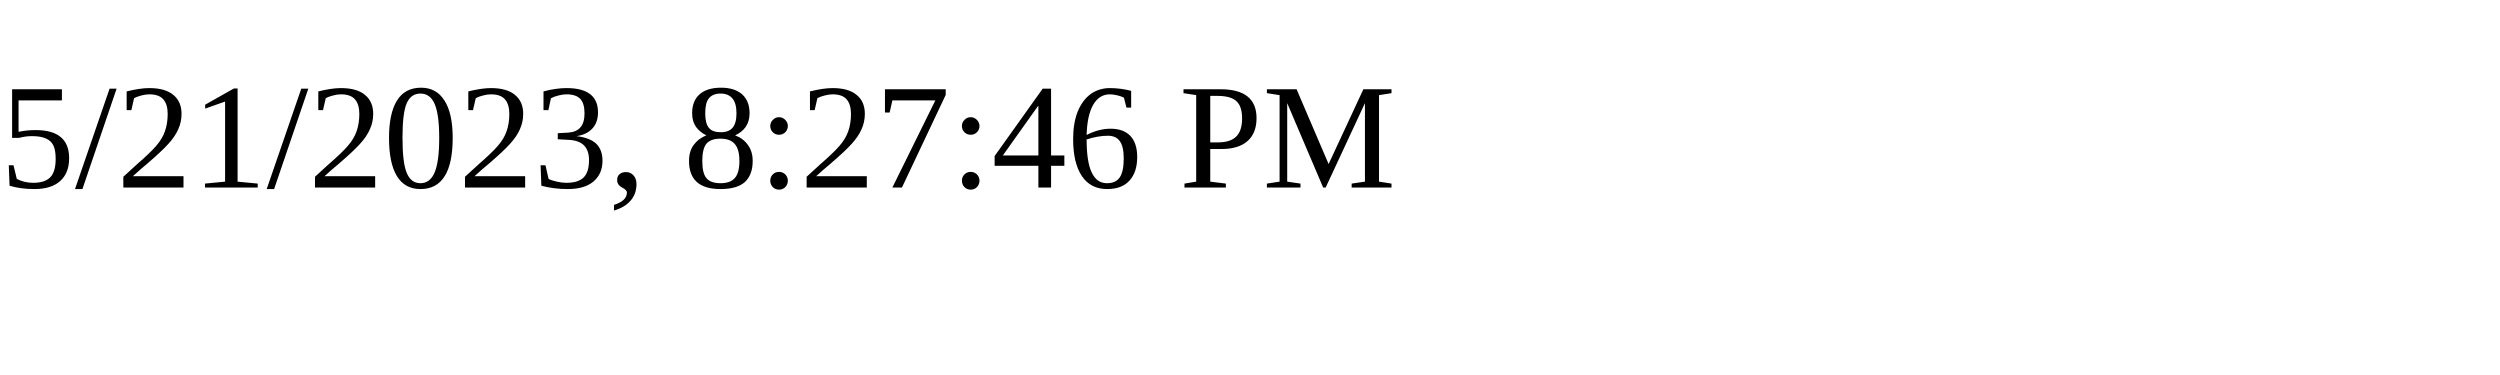
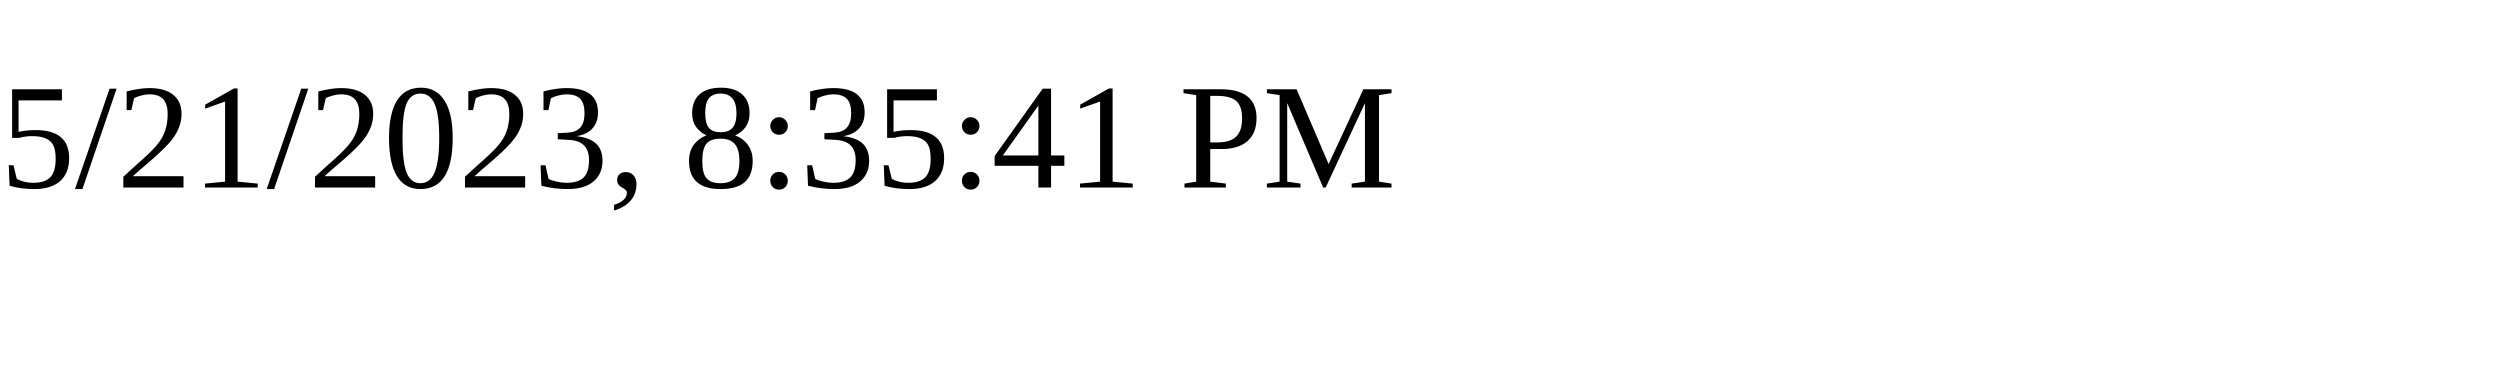
<svg xmlns="http://www.w3.org/2000/svg" height="30" width="200">
-   <text x="0" y="15">5/21/2023, 8:27:46 PM</text>
+   <text x="0" y="15">5/21/2023, 8:35:41 PM</text>
</svg>
